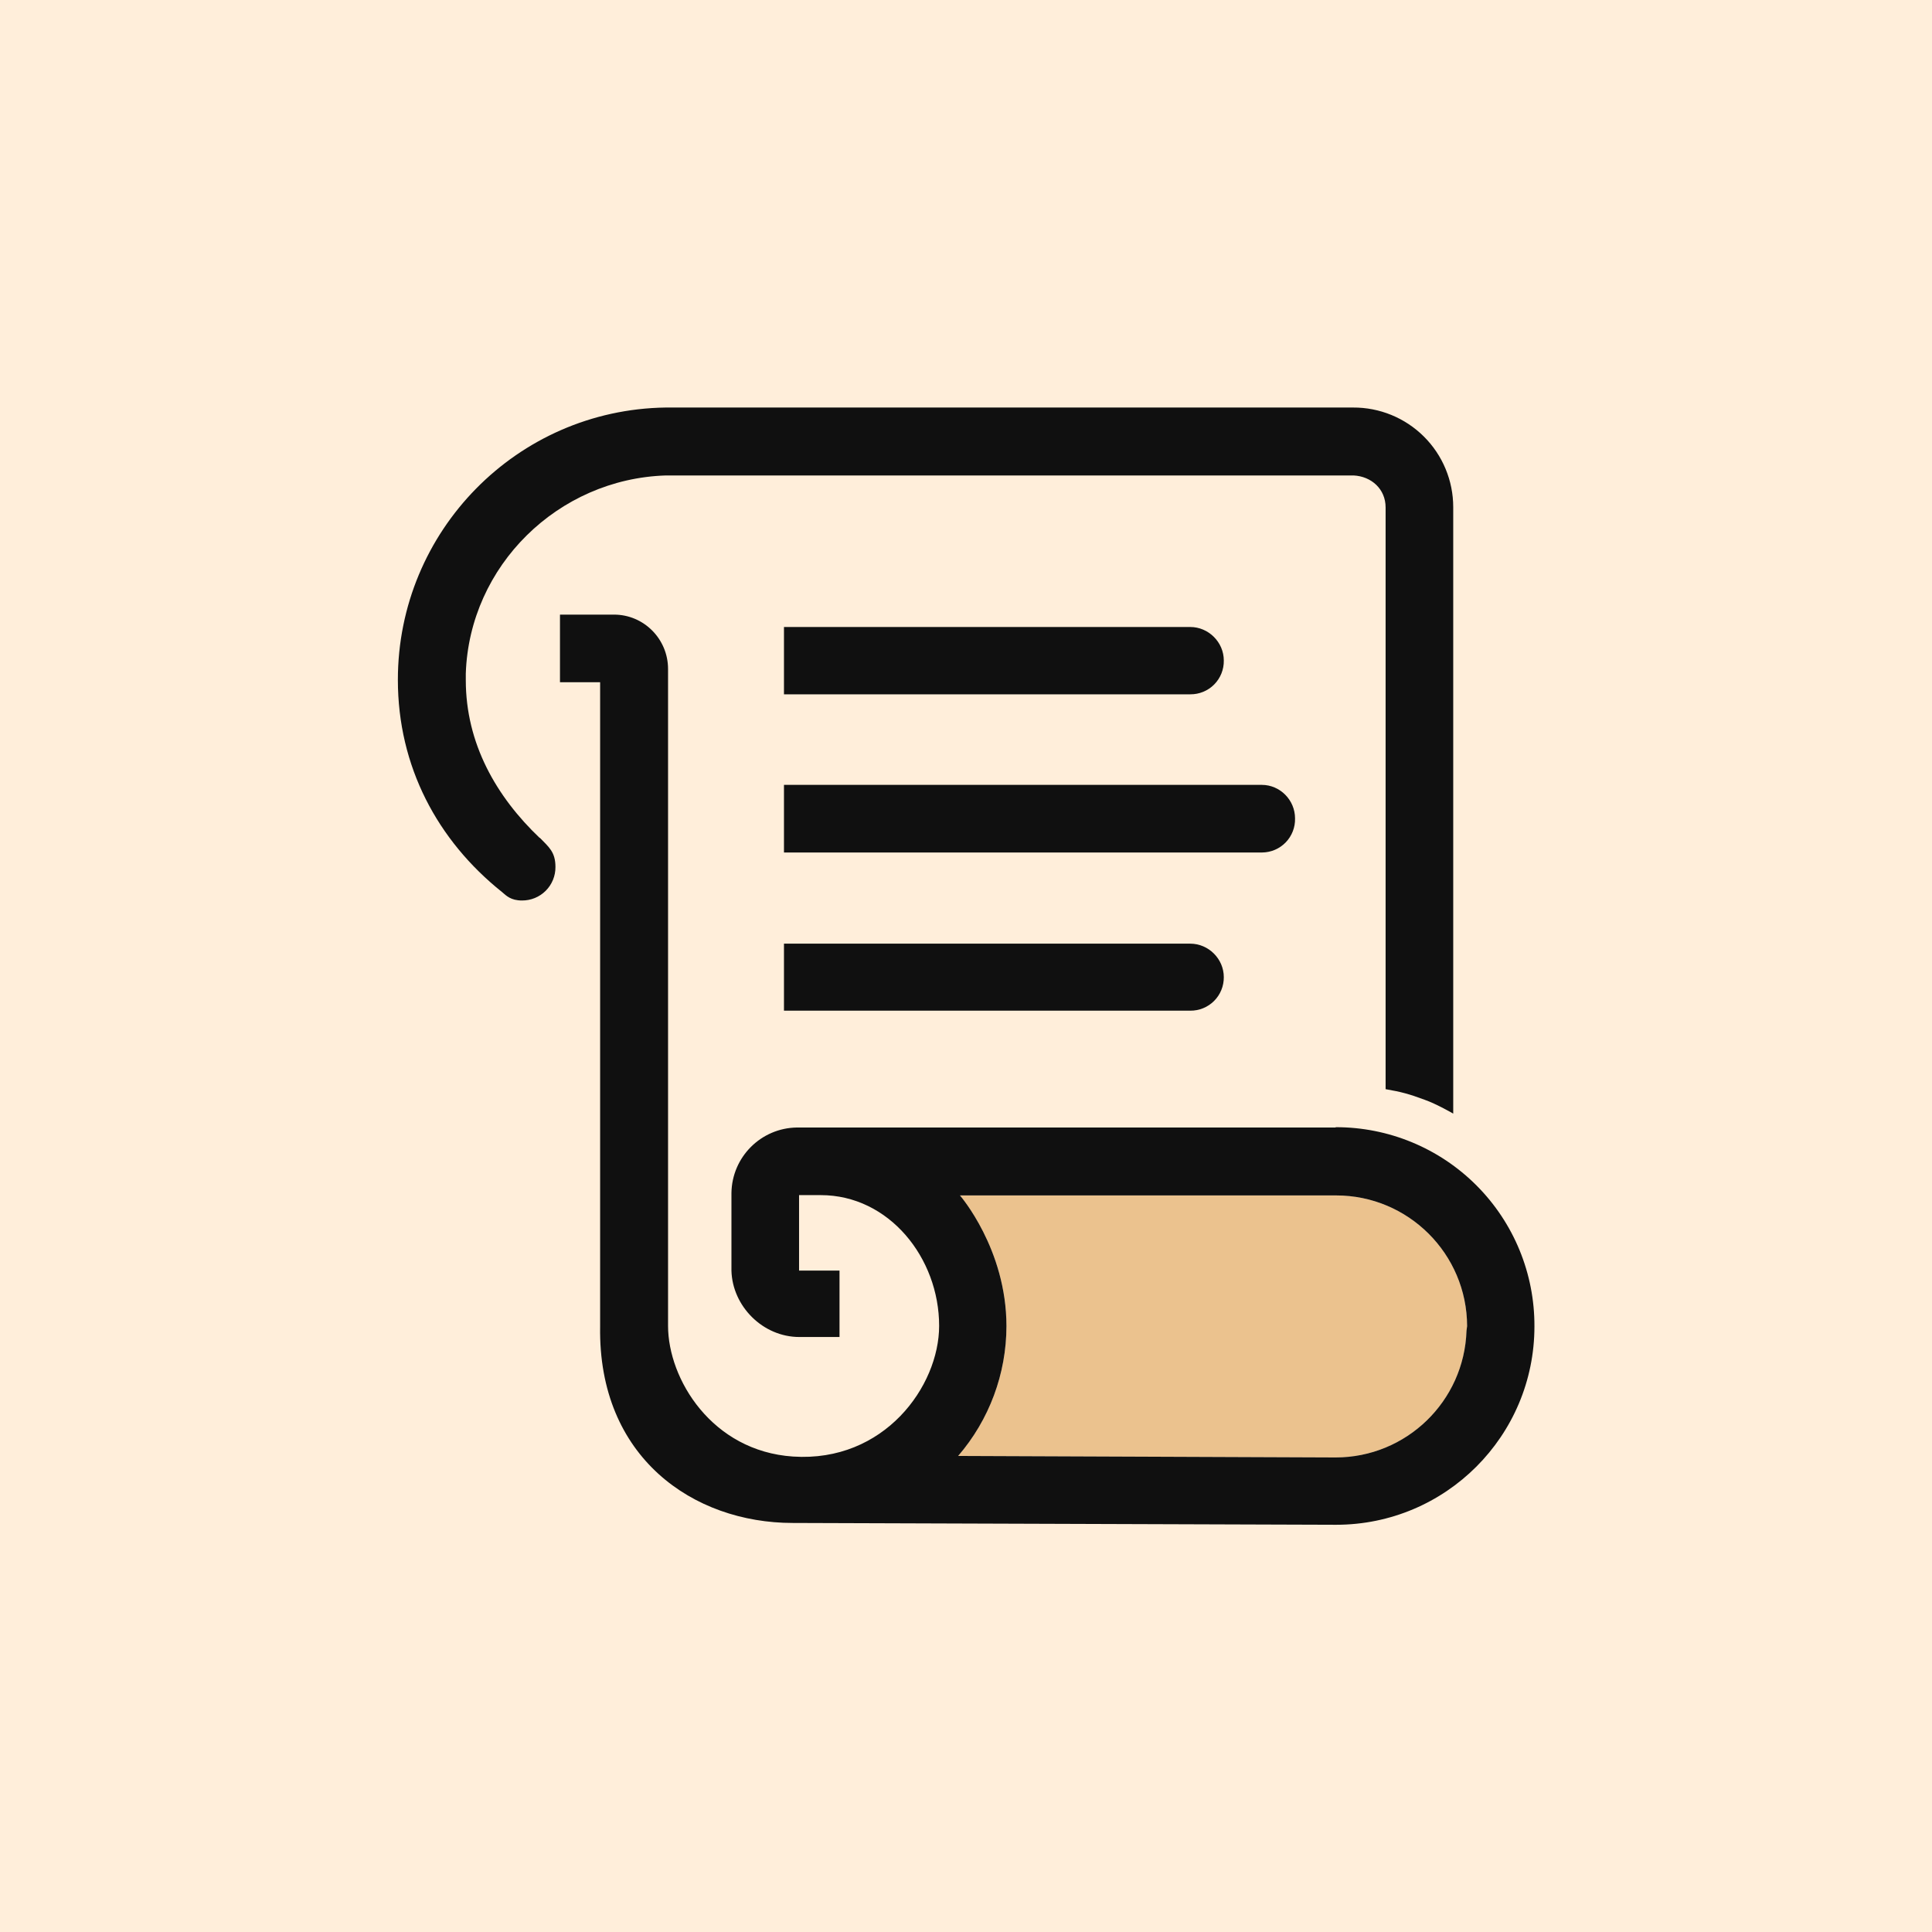
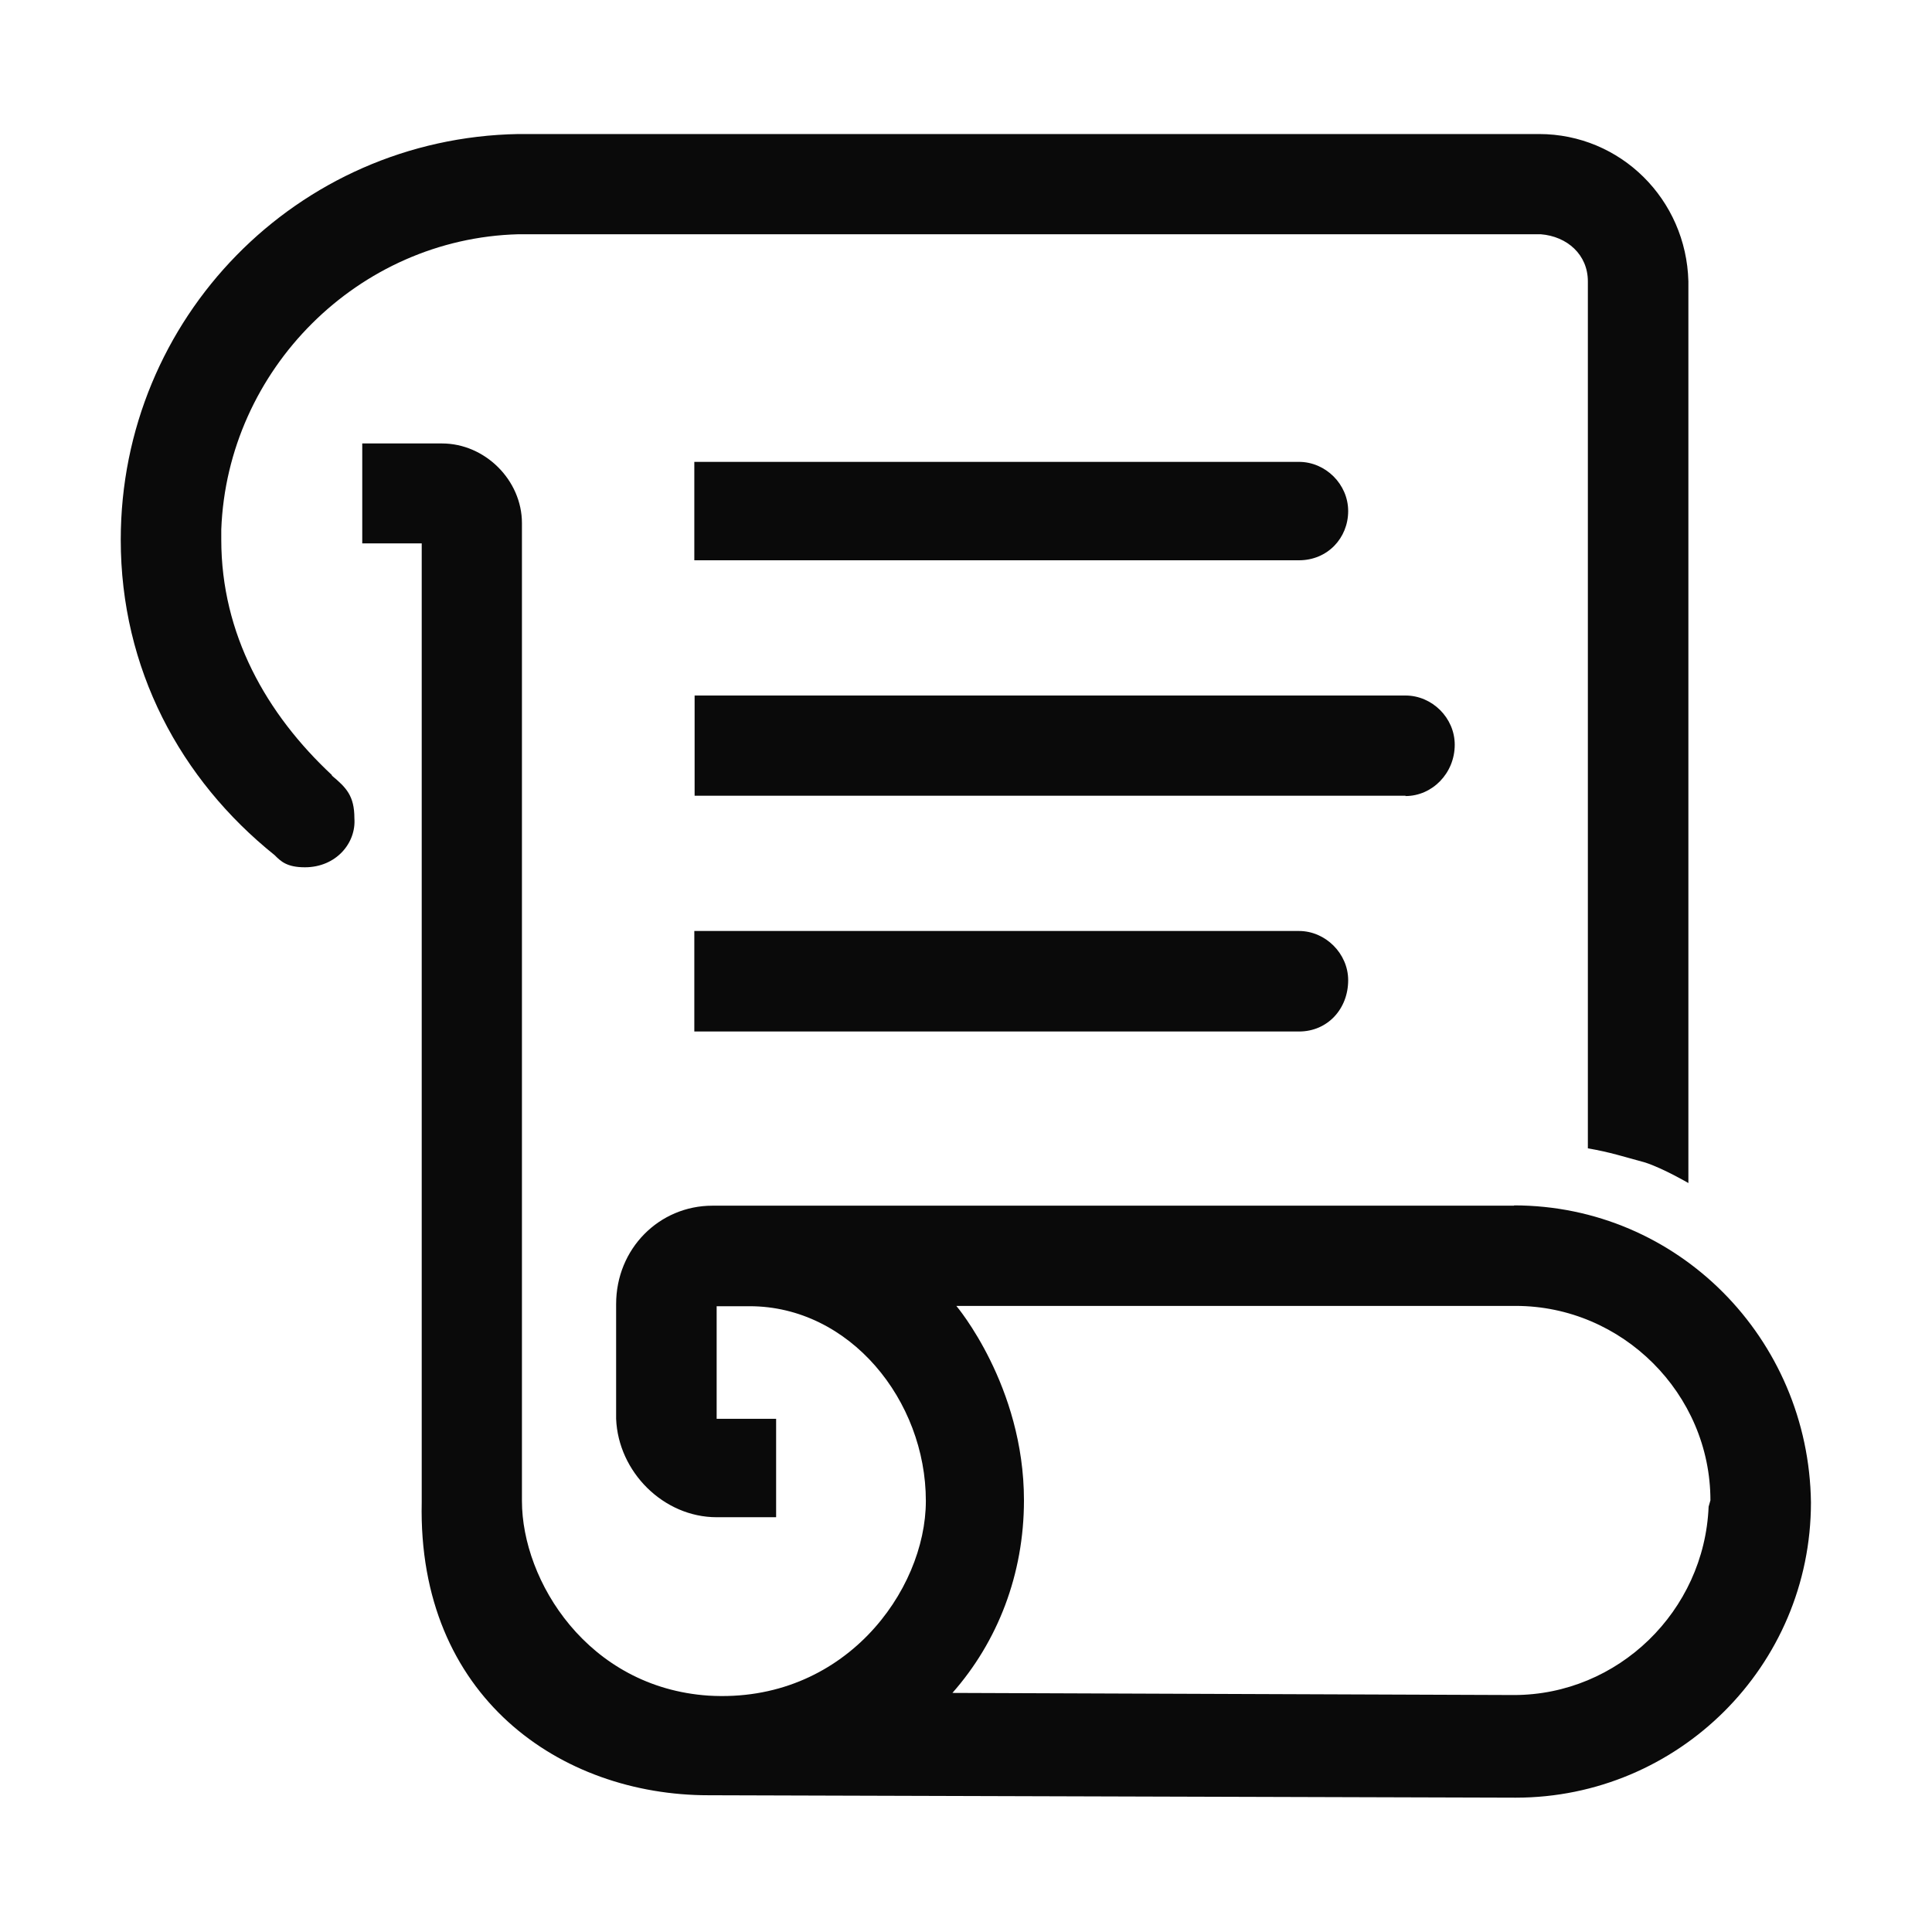
- <svg xmlns="http://www.w3.org/2000/svg" viewBox="0 0 64 64">
-   <path fill="#FFEEDA" d="M0 0h64v64H0z" />
-   <path fill="#FFEEDA" d="M48.14 38.62V16.79a3.3 3.3 0 0 0-3.32-3.3H22.05c-4.92.07-8.87 4.1-8.87 9.03 0 1.65.45 3.08 1.13 4.33.57 1.04 1.48 2.02 2.37 2.76.26.2.13.11.91.59a10 10 0 0 0 2.3.98l-.02 13.06q.02.92.26 1.77a5.8 5.8 0 0 0 3.52 3.94q1.09.45 2.42.49l18.2.05c3.6 0 6.55-2.94 6.55-6.57.01-2.16-1.07-4.1-2.68-5.3" />
-   <path fill="#EBC28E" d="M48.58 44.08a4.34 4.34 0 0 1-4.34 4.2l-12.5-.05a6.6 6.6 0 0 0 1.6-4.3c0-2.56-1.54-4.33-1.54-4.33h12.46a4.34 4.34 0 0 1 4.34 4.33z" />
-   <path fill="#101010" d="M17.88 27.76c-1.44-1.37-2.45-3.13-2.45-5.23v-.22c.12-3.57 3.06-6.45 6.63-6.56h22.78c.59.03 1.06.45 1.06 1.06v19.27c.52.09.78.16 1.29.35.4.14.95.46.95.46V16.8a3.3 3.3 0 0 0-3.32-3.3H22.05c-4.92.07-8.87 4.09-8.87 9.02 0 2.87 1.31 5.32 3.45 7.03.14.12.29.28.66.28a1.1 1.1 0 0 0 1.11-1.11c0-.5-.22-.66-.52-.97" />
-   <path fill="#101010" d="M44.24 37.35H26.4a2.2 2.2 0 0 0-2.17 2.17v2.57c.03 1.18 1.04 2.2 2.25 2.2h1.33v-2.2h-1.34v-2.5h.72c2.26 0 3.92 2.08 3.92 4.33 0 2-1.82 4.53-4.84 4.33-2.69-.18-4.14-2.57-4.14-4.33V22.16c0-.99-.8-1.8-1.79-1.8h-1.79v2.24h1.33v21.34c-.07 4.34 3.09 6.51 6.38 6.51l18 .06a6.57 6.57 0 0 0 6.57-6.57 6.57 6.57 0 0 0-6.58-6.6Zm4.34 6.73a4.34 4.34 0 0 1-4.34 4.2l-12.5-.05a6.6 6.6 0 0 0 1.6-4.3c0-2.56-1.54-4.33-1.54-4.33h12.46a4.34 4.34 0 0 1 4.34 4.33zM39.43 23H25.97v-2.23h13.46c.6 0 1.11.5 1.11 1.11A1.1 1.1 0 0 1 39.43 23" />
-   <path fill="#101010" d="M39.43 33.48H25.97v-2.22h13.46c.6 0 1.11.5 1.11 1.11a1.1 1.1 0 0 1-1.11 1.11m2.38-5.24H25.97V26H41.8c.6 0 1.1.5 1.1 1.11a1.1 1.1 0 0 1-1.09 1.13" />
+ <svg xmlns="http://www.w3.org/2000/svg" fill="#0A0A0A" viewBox="0 0 64 64">
+   <path d="M11 25.68c-2.18-2.03-3.67-4.68-3.67-7.8v-.34c.2-5.3 4.54-9.64 9.84-9.78h33.87c.88.07 1.56.68 1.56 1.56v28.72c.75.13 1.16.27 1.9.47.61.2 1.43.68 1.43.68V9.32c-.07-2.71-2.24-4.88-4.95-4.88H17.17C9.84 4.57 4 10.54 4 17.88c0 4.27 1.97 7.94 5.1 10.45.2.2.4.4 1 .4 1.03 0 1.7-.8 1.64-1.62 0-.75-.27-1.02-.75-1.42" />
+   <path d="M50.16 39.94H23.6c-1.76 0-3.19 1.42-3.19 3.26V47c.07 1.76 1.57 3.26 3.33 3.26h1.97V47h-1.97v-3.73h1.09c3.32 0 5.84 3.12 5.84 6.45 0 2.98-2.72 6.72-7.2 6.45-4-.27-6.18-3.8-6.18-6.45V17.33c0-1.42-1.22-2.64-2.65-2.64H12V18h1.97v31.77c-.14 6.45 4.61 9.7 9.5 9.7l26.74.08c5.37 0 9.78-4.35 9.78-9.78-.07-5.43-4.41-9.84-9.84-9.84m6.45 9.98c-.14 3.46-3 6.24-6.45 6.24l-18.6-.07c1.5-1.7 2.37-3.93 2.37-6.38 0-3.8-2.24-6.44-2.24-6.44h18.53c3.53 0 6.45 2.91 6.45 6.44z" />
+   <path d="M43.03 18.56H23V15.3h20.03c.88 0 1.63.74 1.63 1.63s-.68 1.63-1.63 1.63" />
+   <path d="M43.03 34.17H23v-3.33h20.03c.88 0 1.63.75 1.63 1.63 0 .95-.68 1.7-1.63 1.7" />
+   <path d="M46.56 26.36H23.01v-3.32h23.55c.88 0 1.63.74 1.63 1.63 0 .95-.75 1.7-1.63 1.7" />
</svg>
